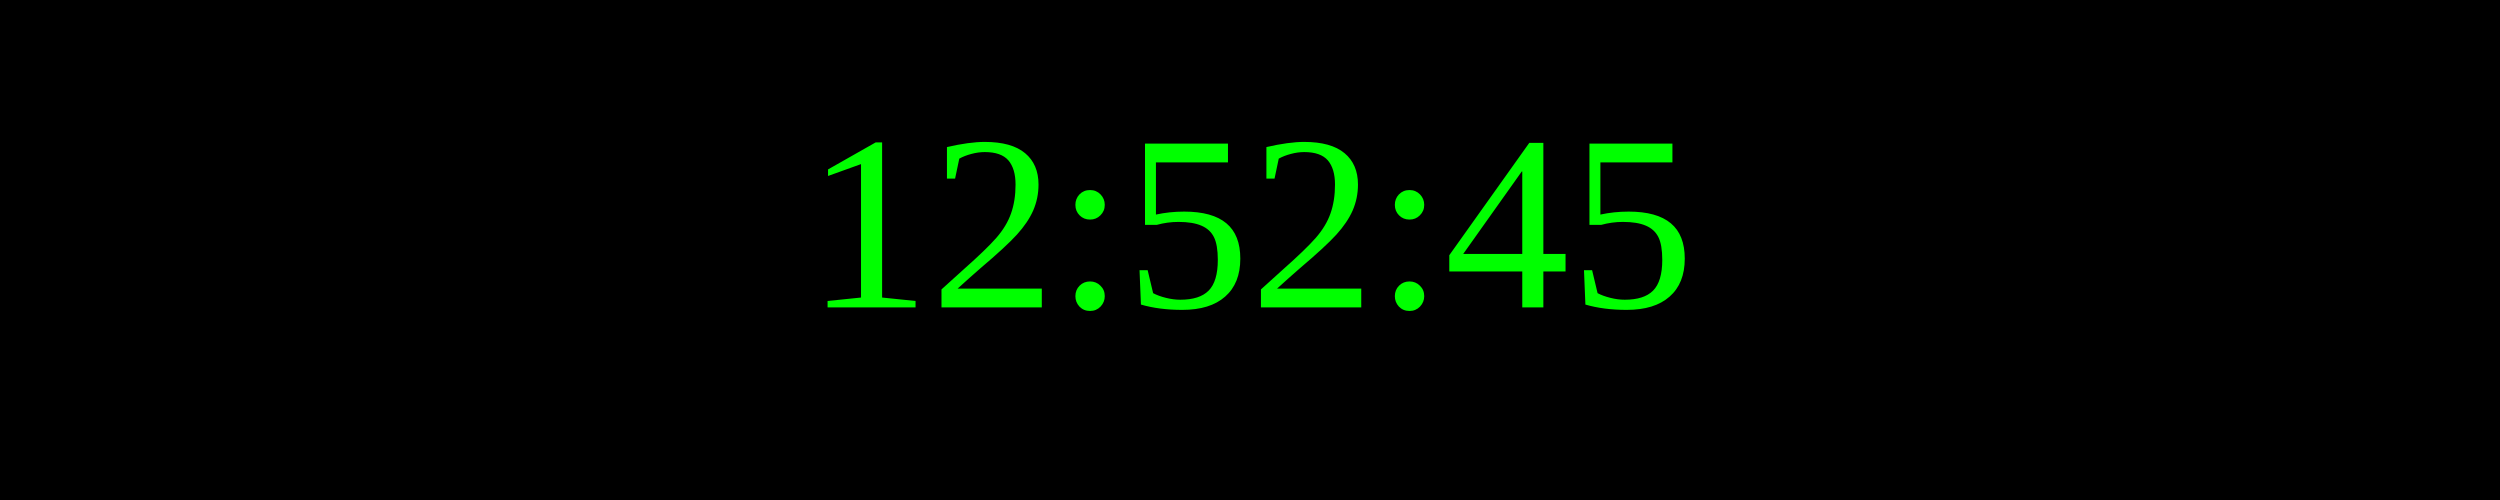
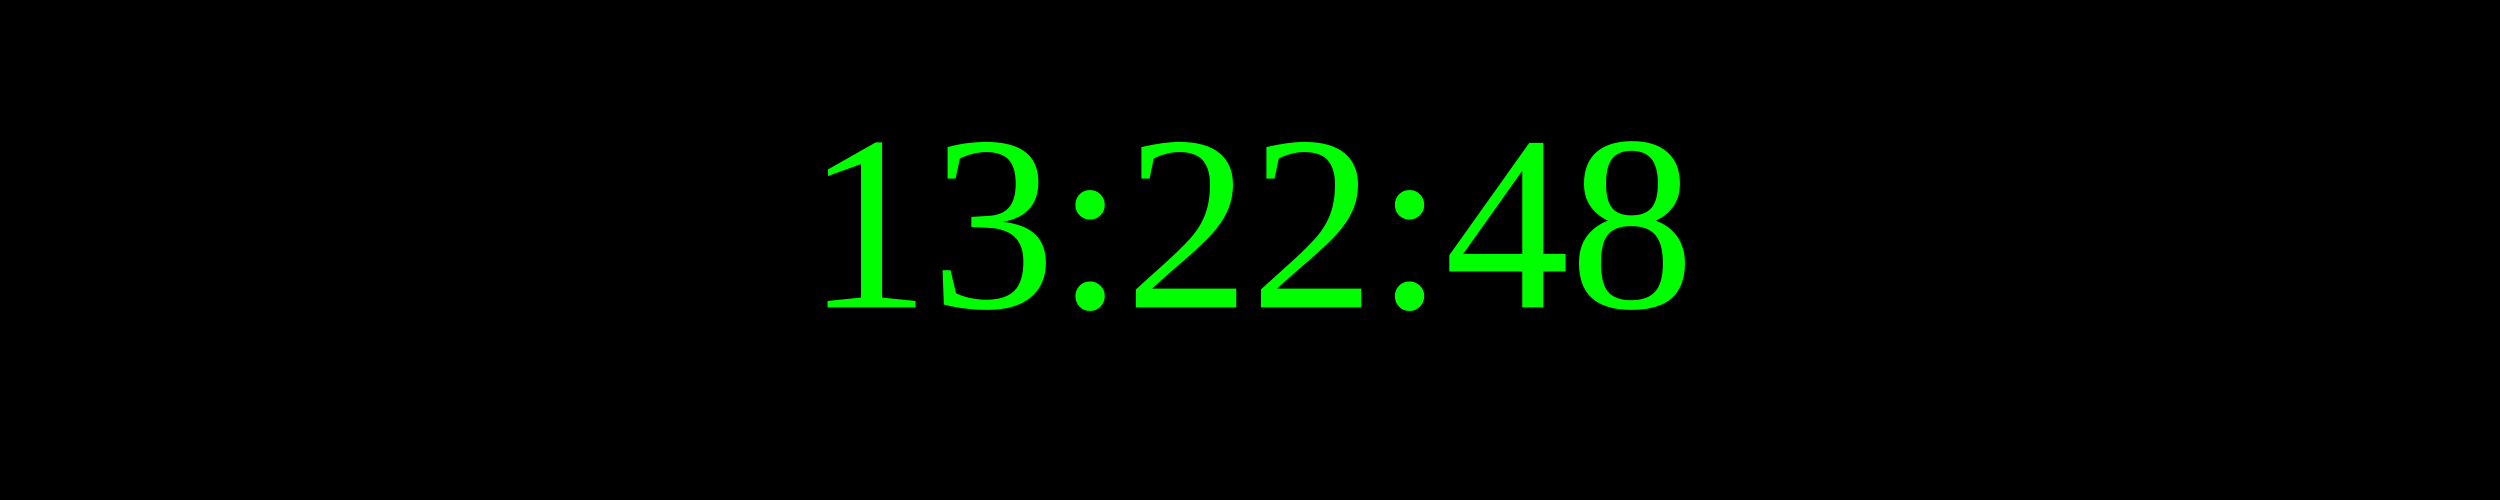
<svg xmlns="http://www.w3.org/2000/svg" width="250" height="50">
  <rect width="100%" height="100%" fill="black" />
  <text x="50%" y="50%" font-size="25" fill="lime" text-anchor="middle" dominant-baseline="middle">
- 12:52:45
+ 13:22:48
</text>
</svg>
